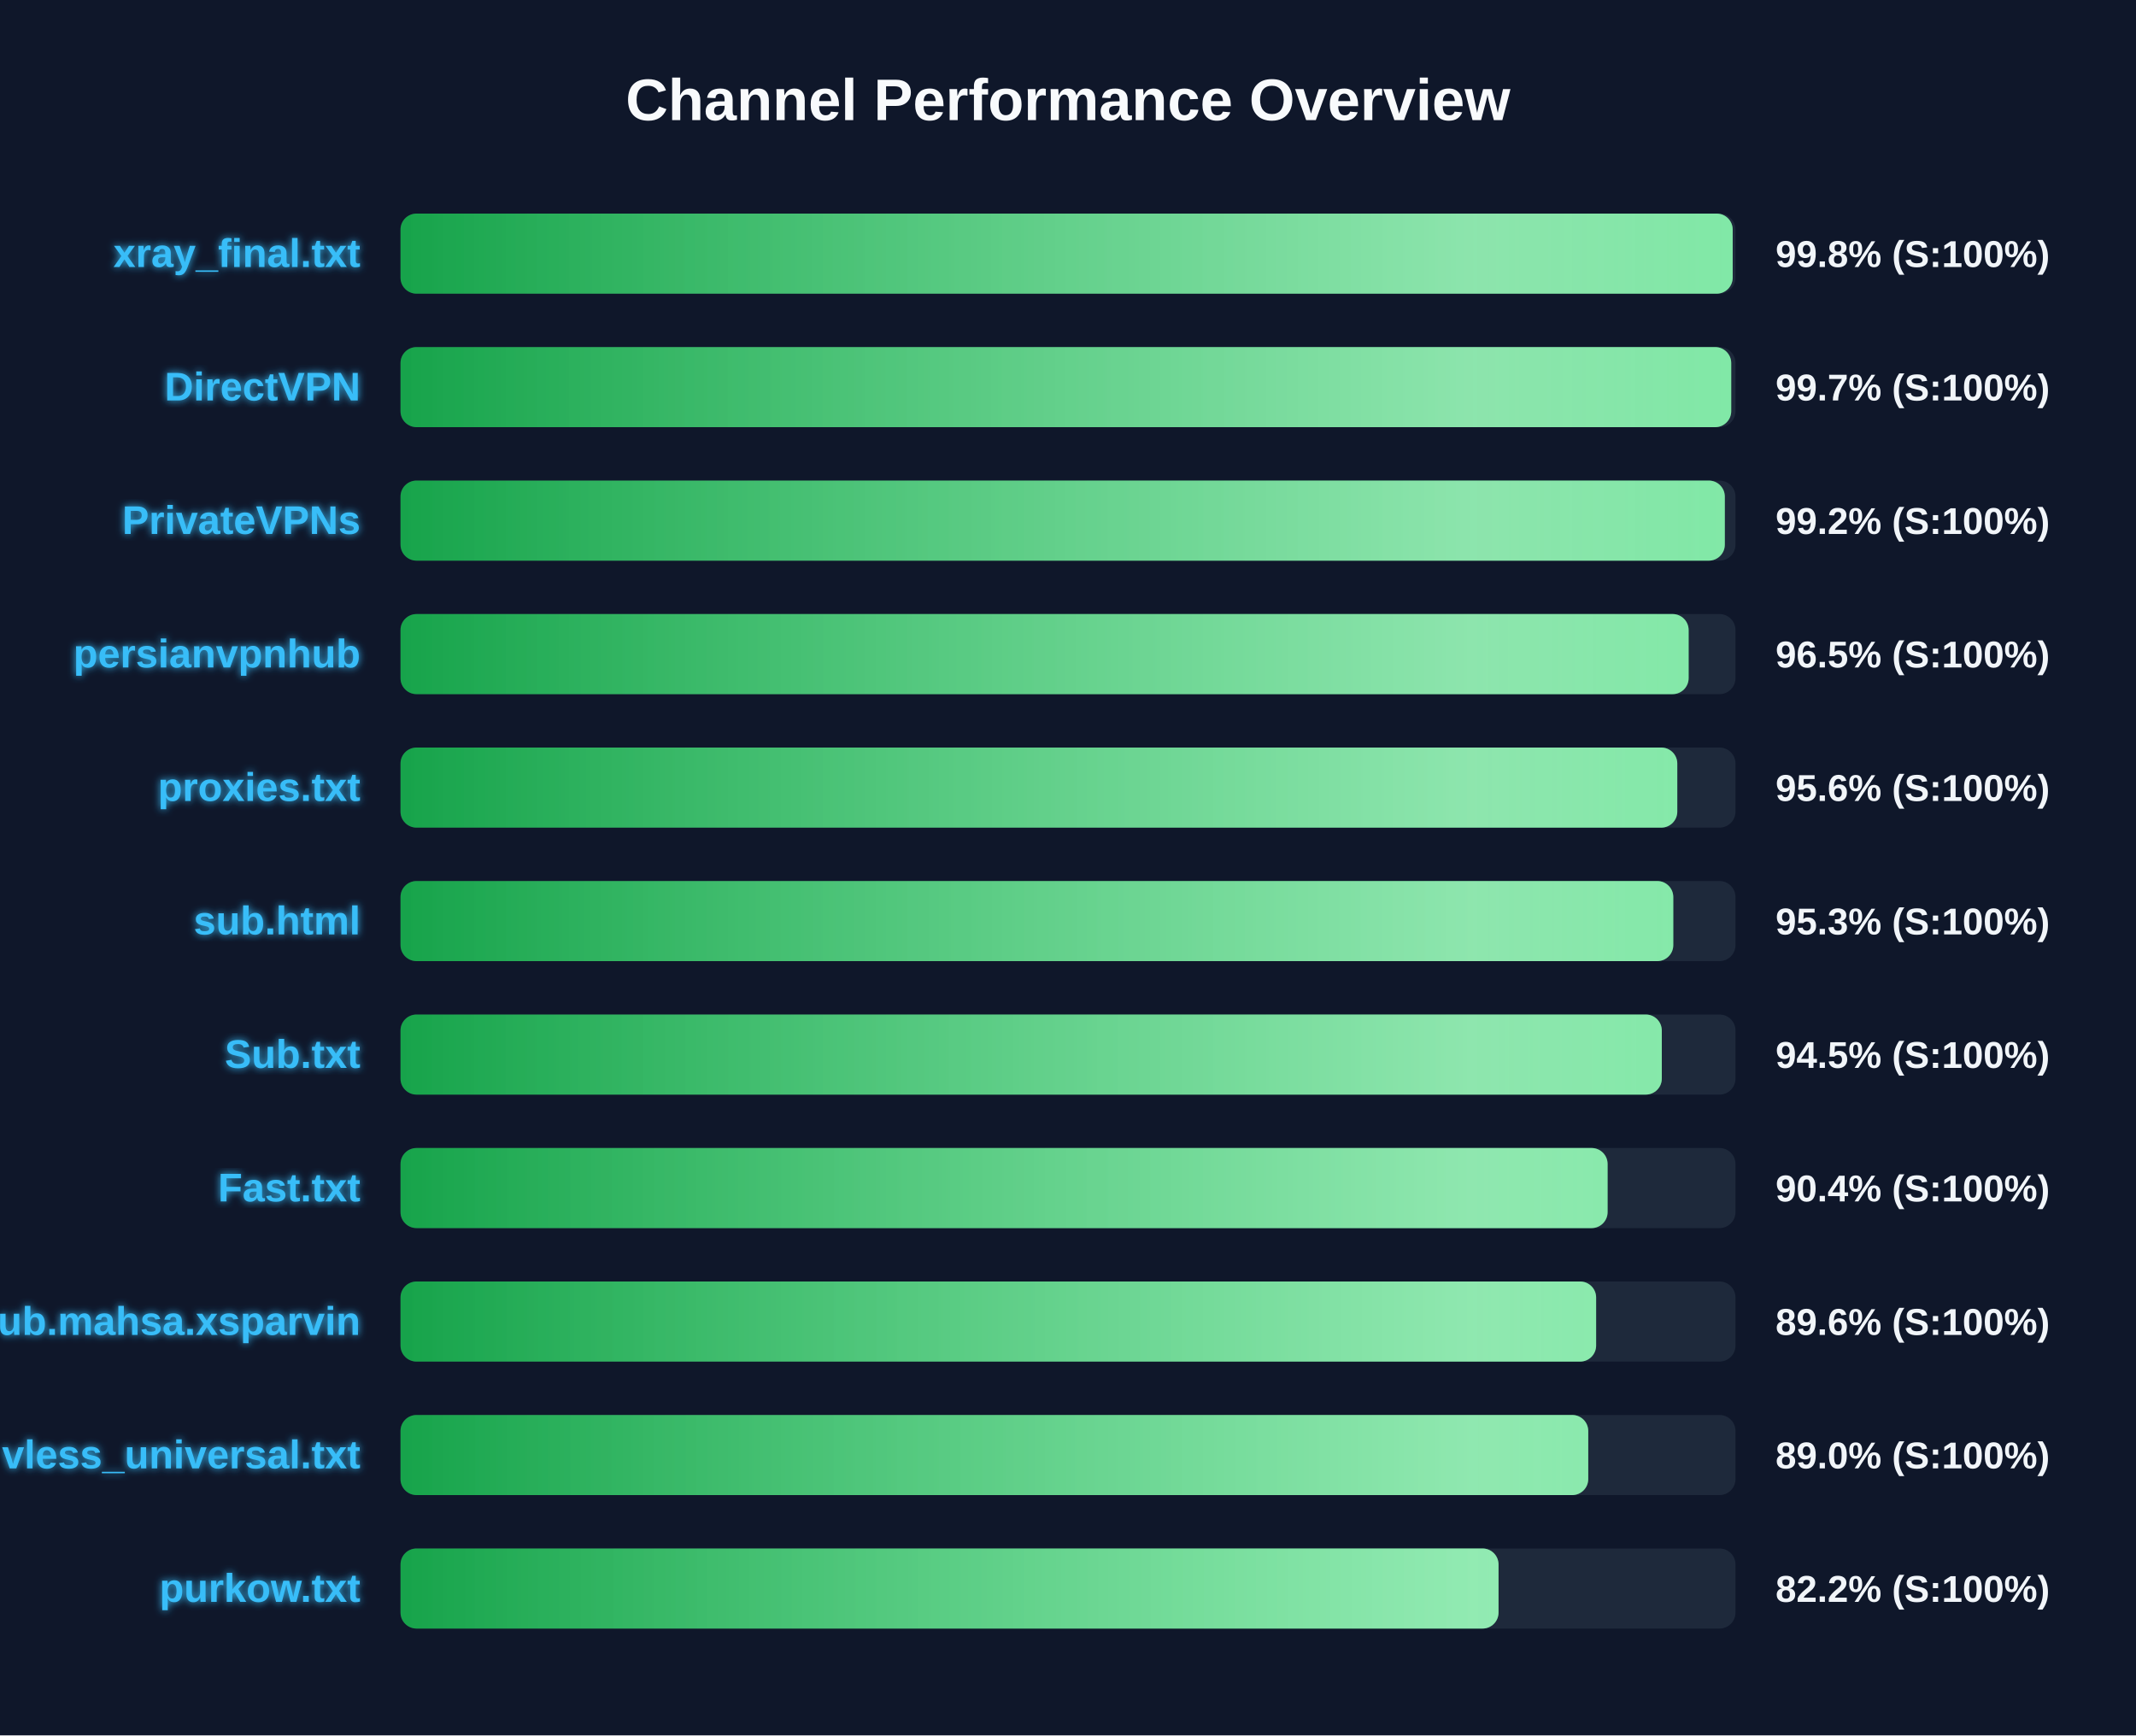
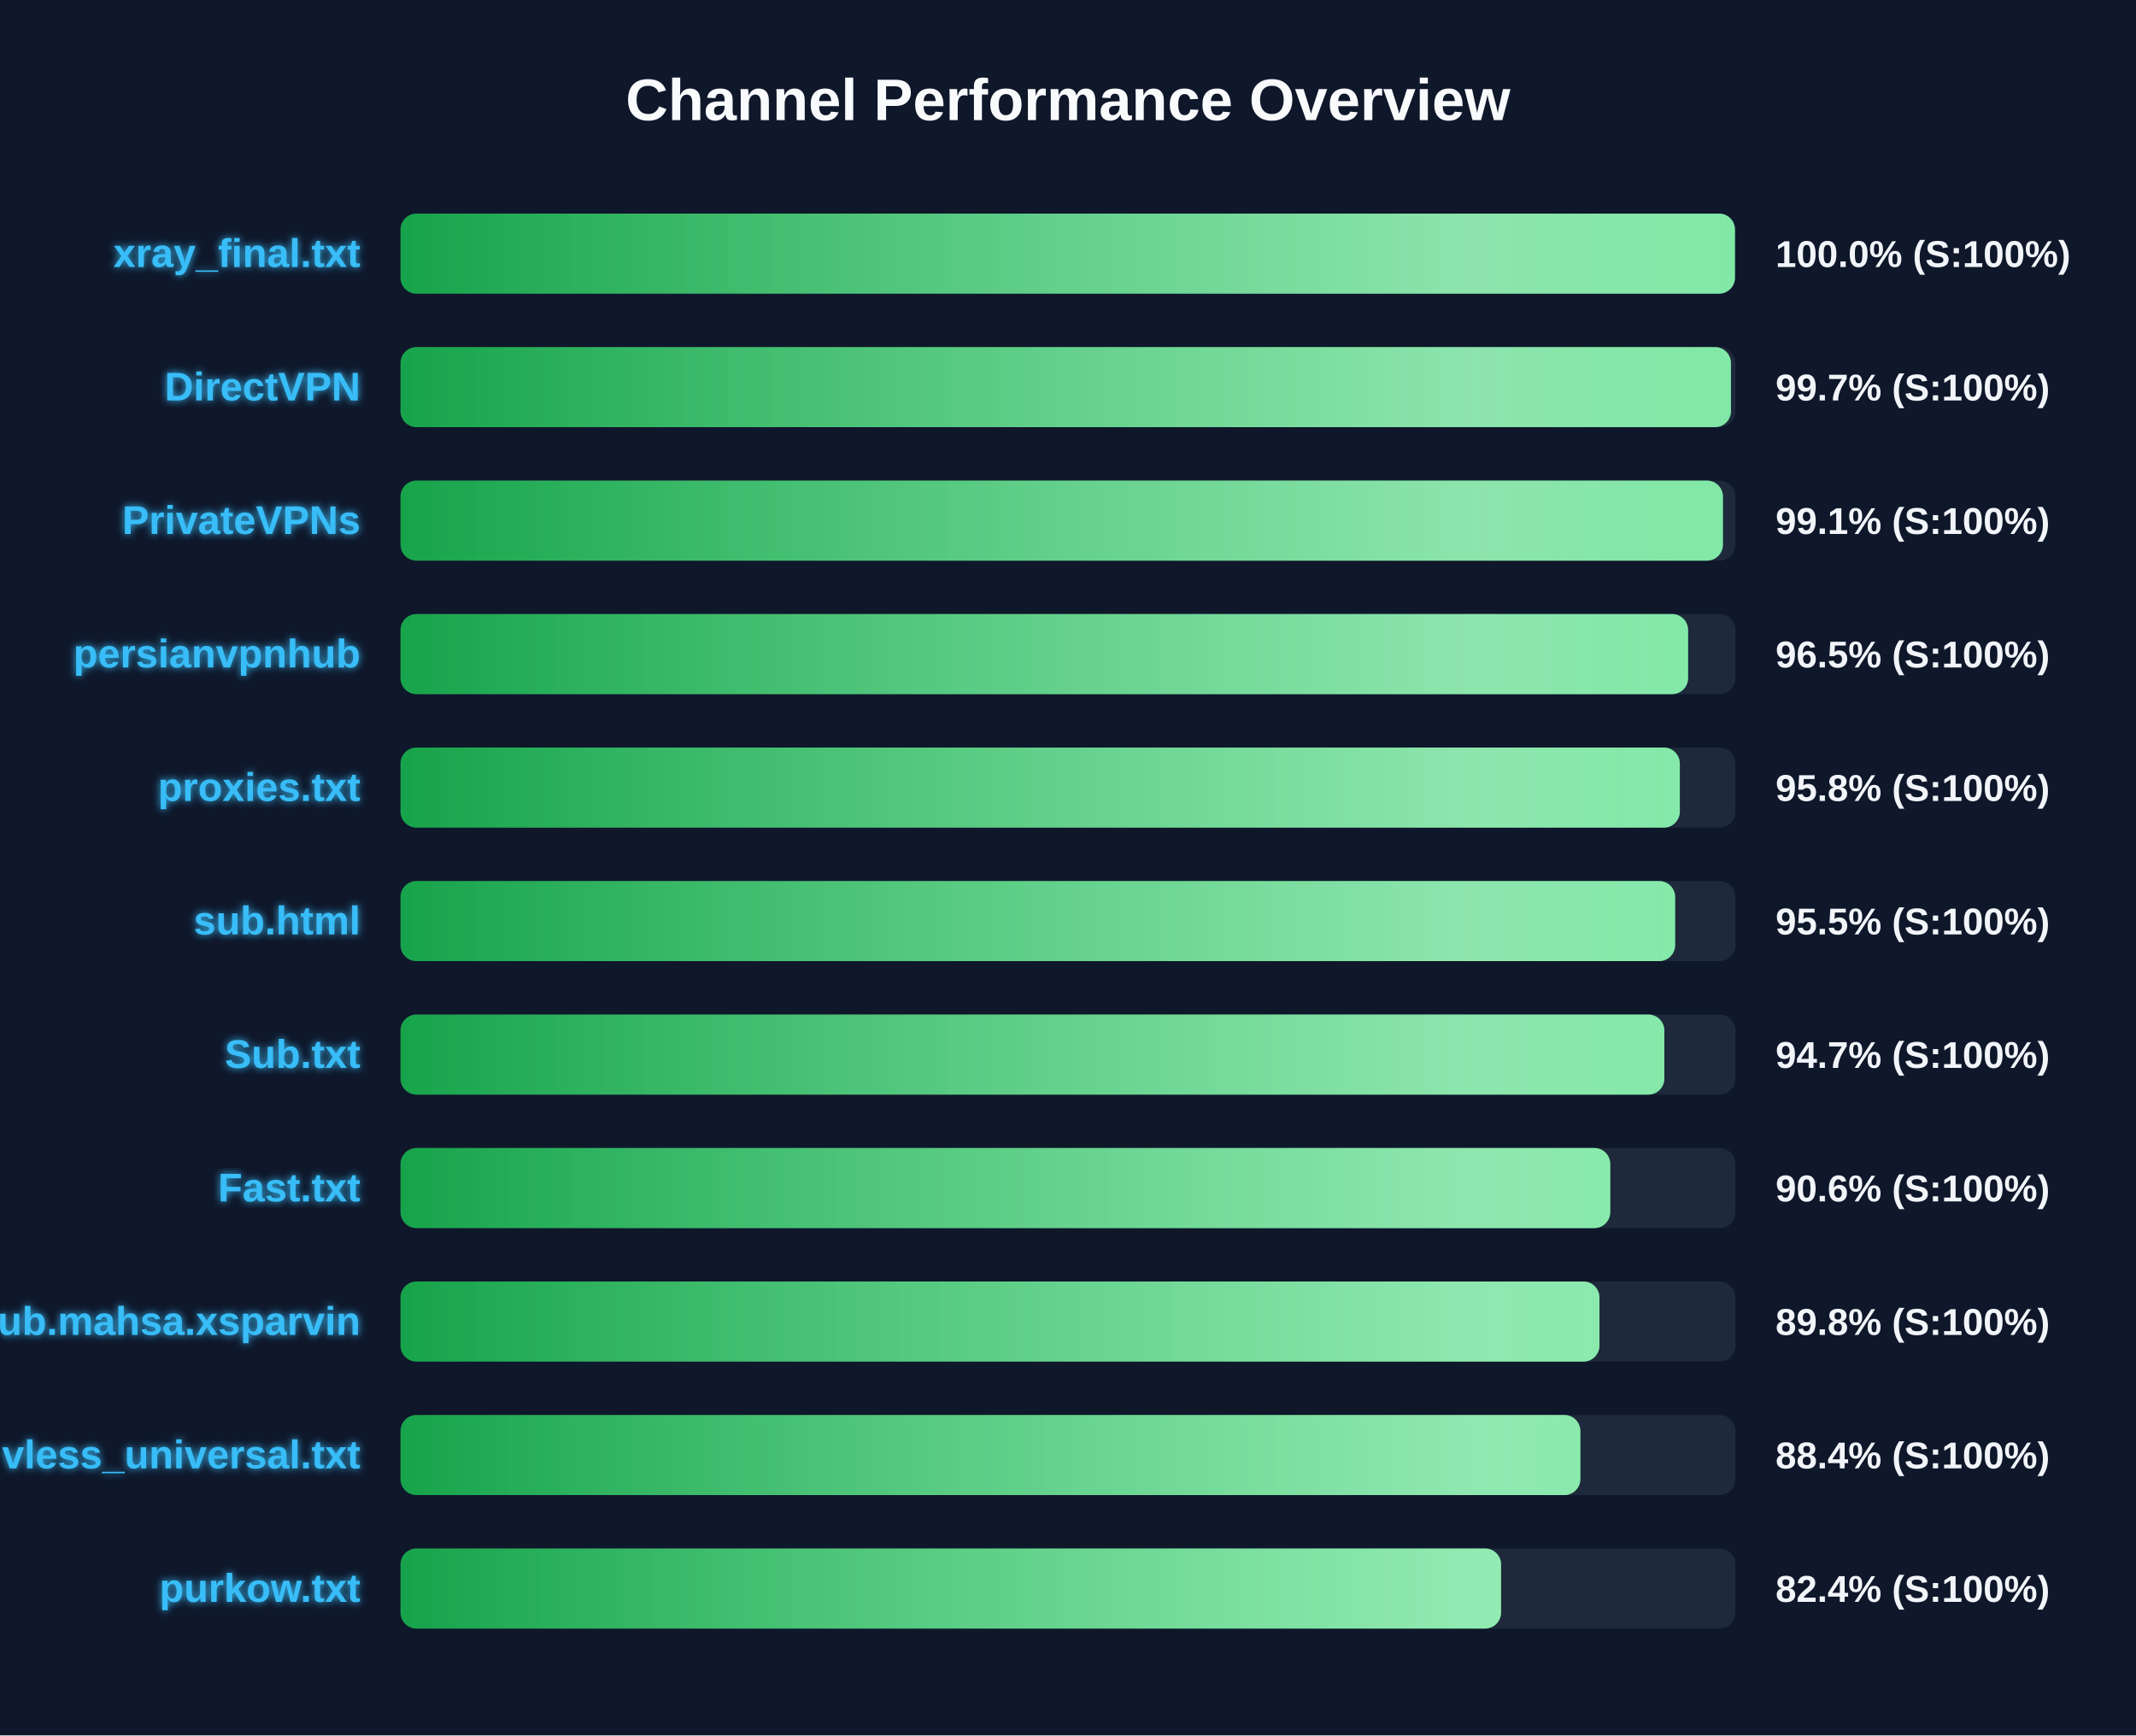
<svg xmlns="http://www.w3.org/2000/svg" width="800" height="650" version="1.1">
  <defs>
    <linearGradient id="grad-green" x1="0%" y1="0%" x2="100%" y2="0%">
      <stop offset="0%" stop-color="#16a34a" />
      <stop offset="100%" stop-color="#4ade80" />
    </linearGradient>
    <linearGradient id="grad-yellow" x1="0%" y1="0%" x2="100%" y2="0%">
      <stop offset="0%" stop-color="#ca8a04" />
      <stop offset="100%" stop-color="#fde047" />
    </linearGradient>
    <linearGradient id="grad-red" x1="0%" y1="0%" x2="100%" y2="0%">
      <stop offset="0%" stop-color="#dc2626" />
      <stop offset="100%" stop-color="#f87171" />
    </linearGradient>
    <linearGradient id="shimmer" x1="0%" y1="0%" x2="100%" y2="0%">
      <stop offset="0%" stop-color="rgba(255,255,255,0)" />
      <stop offset="50%" stop-color="rgba(255,255,255,0.4)" />
      <stop offset="100%" stop-color="rgba(255,255,255,0)" />
    </linearGradient>
    <filter id="glow" x="-20%" y="-20%" width="140%" height="140%">
      <feGaussianBlur stdDeviation="1.5" result="blur" />
      <feComposite in="SourceGraphic" in2="blur" operator="over" />
    </filter>
  </defs>
  <style>
        .bg-rect { fill: #0f172a; }
        .title { font: bold 22px 'Segoe UI', Arial, sans-serif; fill: #f8fafc; }
        .row { font: bold 15px 'Segoe UI', Arial, sans-serif; fill: #38bdf8; filter: url(#glow); }
        .score { font: bold 14px 'Segoe UI', Arial, sans-serif; fill: #f1f5f9; }
        @keyframes shimmer-anim {
            0% { transform: translateX(-100%); }
            100% { transform: translateX(200%); }
        }
        .shimmer-rect {
            animation: shimmer-anim 2.5s infinite linear;
        }
    </style>
  <rect width="100%" height="100%" class="bg-rect" />
  <text x="400" y="45" text-anchor="middle" class="title">Channel Performance Overview</text>
  <rect x="150" y="80" width="500" height="30" fill="#1e293b" rx="6" />
  <clipPath id="clip-0">
-     <rect x="150" y="80" width="498.95" height="30" rx="6" />
+     <rect x="150" y="80" width="499.8" height="30" rx="6" />
  </clipPath>
-   <rect x="150" y="80" width="498.95" height="30" fill="url(#grad-green)" rx="6" />
+   <rect x="150" y="80" width="499.8" height="30" fill="url(#grad-green)" rx="6" />
  <g clip-path="url(#clip-0)">
    <rect x="150" y="80" width="100%" height="30" fill="url(#shimmer)" class="shimmer-rect" />
  </g>
  <text x="135" y="100" text-anchor="end" class="row">xray_final.txt</text>
-   <text x="665" y="100" text-anchor="start" class="score">99.8% (S:100%)</text>
+   <text x="665" y="100" text-anchor="start" class="score">100.0% (S:100%)</text>
  <rect x="150" y="130" width="500" height="30" fill="#1e293b" rx="6" />
  <clipPath id="clip-1">
-     <rect x="150" y="130" width="498.4" height="30" rx="6" />
+     <rect x="150" y="130" width="498.3" height="30" rx="6" />
  </clipPath>
-   <rect x="150" y="130" width="498.4" height="30" fill="url(#grad-green)" rx="6" />
+   <rect x="150" y="130" width="498.3" height="30" fill="url(#grad-green)" rx="6" />
  <g clip-path="url(#clip-1)">
    <rect x="150" y="130" width="100%" height="30" fill="url(#shimmer)" class="shimmer-rect" />
  </g>
  <text x="135" y="150" text-anchor="end" class="row">DirectVPN</text>
  <text x="665" y="150" text-anchor="start" class="score">99.7% (S:100%)</text>
  <rect x="150" y="180" width="500" height="30" fill="#1e293b" rx="6" />
  <clipPath id="clip-2">
-     <rect x="150" y="180" width="496.0" height="30" rx="6" />
+     <rect x="150" y="180" width="495.3" height="30" rx="6" />
  </clipPath>
-   <rect x="150" y="180" width="496.0" height="30" fill="url(#grad-green)" rx="6" />
+   <rect x="150" y="180" width="495.3" height="30" fill="url(#grad-green)" rx="6" />
  <g clip-path="url(#clip-2)">
    <rect x="150" y="180" width="100%" height="30" fill="url(#shimmer)" class="shimmer-rect" />
  </g>
  <text x="135" y="200" text-anchor="end" class="row">PrivateVPNs</text>
-   <text x="665" y="200" text-anchor="start" class="score">99.2% (S:100%)</text>
+   <text x="665" y="200" text-anchor="start" class="score">99.1% (S:100%)</text>
  <rect x="150" y="230" width="500" height="30" fill="#1e293b" rx="6" />
  <clipPath id="clip-3">
-     <rect x="150" y="230" width="482.45" height="30" rx="6" />
+     <rect x="150" y="230" width="482.25" height="30" rx="6" />
  </clipPath>
-   <rect x="150" y="230" width="482.45" height="30" fill="url(#grad-green)" rx="6" />
+   <rect x="150" y="230" width="482.25" height="30" fill="url(#grad-green)" rx="6" />
  <g clip-path="url(#clip-3)">
    <rect x="150" y="230" width="100%" height="30" fill="url(#shimmer)" class="shimmer-rect" />
  </g>
  <text x="135" y="250" text-anchor="end" class="row">persianvpnhub</text>
  <text x="665" y="250" text-anchor="start" class="score">96.5% (S:100%)</text>
  <rect x="150" y="280" width="500" height="30" fill="#1e293b" rx="6" />
  <clipPath id="clip-4">
-     <rect x="150" y="280" width="478.2" height="30" rx="6" />
+     <rect x="150" y="280" width="479.15" height="30" rx="6" />
  </clipPath>
-   <rect x="150" y="280" width="478.2" height="30" fill="url(#grad-green)" rx="6" />
+   <rect x="150" y="280" width="479.15" height="30" fill="url(#grad-green)" rx="6" />
  <g clip-path="url(#clip-4)">
    <rect x="150" y="280" width="100%" height="30" fill="url(#shimmer)" class="shimmer-rect" />
  </g>
  <text x="135" y="300" text-anchor="end" class="row">proxies.txt</text>
-   <text x="665" y="300" text-anchor="start" class="score">95.6% (S:100%)</text>
+   <text x="665" y="300" text-anchor="start" class="score">95.8% (S:100%)</text>
  <rect x="150" y="330" width="500" height="30" fill="#1e293b" rx="6" />
  <clipPath id="clip-5">
-     <rect x="150" y="330" width="476.7" height="30" rx="6" />
+     <rect x="150" y="330" width="477.4" height="30" rx="6" />
  </clipPath>
-   <rect x="150" y="330" width="476.7" height="30" fill="url(#grad-green)" rx="6" />
+   <rect x="150" y="330" width="477.4" height="30" fill="url(#grad-green)" rx="6" />
  <g clip-path="url(#clip-5)">
    <rect x="150" y="330" width="100%" height="30" fill="url(#shimmer)" class="shimmer-rect" />
  </g>
  <text x="135" y="350" text-anchor="end" class="row">sub.html</text>
-   <text x="665" y="350" text-anchor="start" class="score">95.3% (S:100%)</text>
+   <text x="665" y="350" text-anchor="start" class="score">95.5% (S:100%)</text>
  <rect x="150" y="380" width="500" height="30" fill="#1e293b" rx="6" />
  <clipPath id="clip-6">
-     <rect x="150" y="380" width="472.4" height="30" rx="6" />
+     <rect x="150" y="380" width="473.35" height="30" rx="6" />
  </clipPath>
-   <rect x="150" y="380" width="472.4" height="30" fill="url(#grad-green)" rx="6" />
+   <rect x="150" y="380" width="473.35" height="30" fill="url(#grad-green)" rx="6" />
  <g clip-path="url(#clip-6)">
    <rect x="150" y="380" width="100%" height="30" fill="url(#shimmer)" class="shimmer-rect" />
  </g>
  <text x="135" y="400" text-anchor="end" class="row">Sub.txt</text>
-   <text x="665" y="400" text-anchor="start" class="score">94.5% (S:100%)</text>
+   <text x="665" y="400" text-anchor="start" class="score">94.7% (S:100%)</text>
  <rect x="150" y="430" width="500" height="30" fill="#1e293b" rx="6" />
  <clipPath id="clip-7">
-     <rect x="150" y="430" width="452.1" height="30" rx="6" />
+     <rect x="150" y="430" width="453.1" height="30" rx="6" />
  </clipPath>
-   <rect x="150" y="430" width="452.1" height="30" fill="url(#grad-green)" rx="6" />
+   <rect x="150" y="430" width="453.1" height="30" fill="url(#grad-green)" rx="6" />
  <g clip-path="url(#clip-7)">
    <rect x="150" y="430" width="100%" height="30" fill="url(#shimmer)" class="shimmer-rect" />
  </g>
  <text x="135" y="450" text-anchor="end" class="row">Fast.txt</text>
-   <text x="665" y="450" text-anchor="start" class="score">90.4% (S:100%)</text>
+   <text x="665" y="450" text-anchor="start" class="score">90.6% (S:100%)</text>
  <rect x="150" y="480" width="500" height="30" fill="#1e293b" rx="6" />
  <clipPath id="clip-8">
-     <rect x="150" y="480" width="447.8" height="30" rx="6" />
+     <rect x="150" y="480" width="449.05" height="30" rx="6" />
  </clipPath>
-   <rect x="150" y="480" width="447.8" height="30" fill="url(#grad-green)" rx="6" />
+   <rect x="150" y="480" width="449.05" height="30" fill="url(#grad-green)" rx="6" />
  <g clip-path="url(#clip-8)">
    <rect x="150" y="480" width="100%" height="30" fill="url(#shimmer)" class="shimmer-rect" />
  </g>
  <text x="135" y="500" text-anchor="end" class="row">Sub.mahsa.xsparvin</text>
-   <text x="665" y="500" text-anchor="start" class="score">89.6% (S:100%)</text>
+   <text x="665" y="500" text-anchor="start" class="score">89.8% (S:100%)</text>
  <rect x="150" y="530" width="500" height="30" fill="#1e293b" rx="6" />
  <clipPath id="clip-9">
-     <rect x="150" y="530" width="444.85" height="30" rx="6" />
+     <rect x="150" y="530" width="441.9" height="30" rx="6" />
  </clipPath>
-   <rect x="150" y="530" width="444.85" height="30" fill="url(#grad-green)" rx="6" />
+   <rect x="150" y="530" width="441.9" height="30" fill="url(#grad-green)" rx="6" />
  <g clip-path="url(#clip-9)">
    <rect x="150" y="530" width="100%" height="30" fill="url(#shimmer)" class="shimmer-rect" />
  </g>
  <text x="135" y="550" text-anchor="end" class="row">vless_universal.txt</text>
-   <text x="665" y="550" text-anchor="start" class="score">89.0% (S:100%)</text>
+   <text x="665" y="550" text-anchor="start" class="score">88.4% (S:100%)</text>
  <rect x="150" y="580" width="500" height="30" fill="#1e293b" rx="6" />
  <clipPath id="clip-10">
-     <rect x="150" y="580" width="411.25" height="30" rx="6" />
+     <rect x="150" y="580" width="412.2" height="30" rx="6" />
  </clipPath>
-   <rect x="150" y="580" width="411.25" height="30" fill="url(#grad-green)" rx="6" />
+   <rect x="150" y="580" width="412.2" height="30" fill="url(#grad-green)" rx="6" />
  <g clip-path="url(#clip-10)">
    <rect x="150" y="580" width="100%" height="30" fill="url(#shimmer)" class="shimmer-rect" />
  </g>
  <text x="135" y="600" text-anchor="end" class="row">purkow.txt</text>
-   <text x="665" y="600" text-anchor="start" class="score">82.2% (S:100%)</text>
+   <text x="665" y="600" text-anchor="start" class="score">82.4% (S:100%)</text>
</svg>
